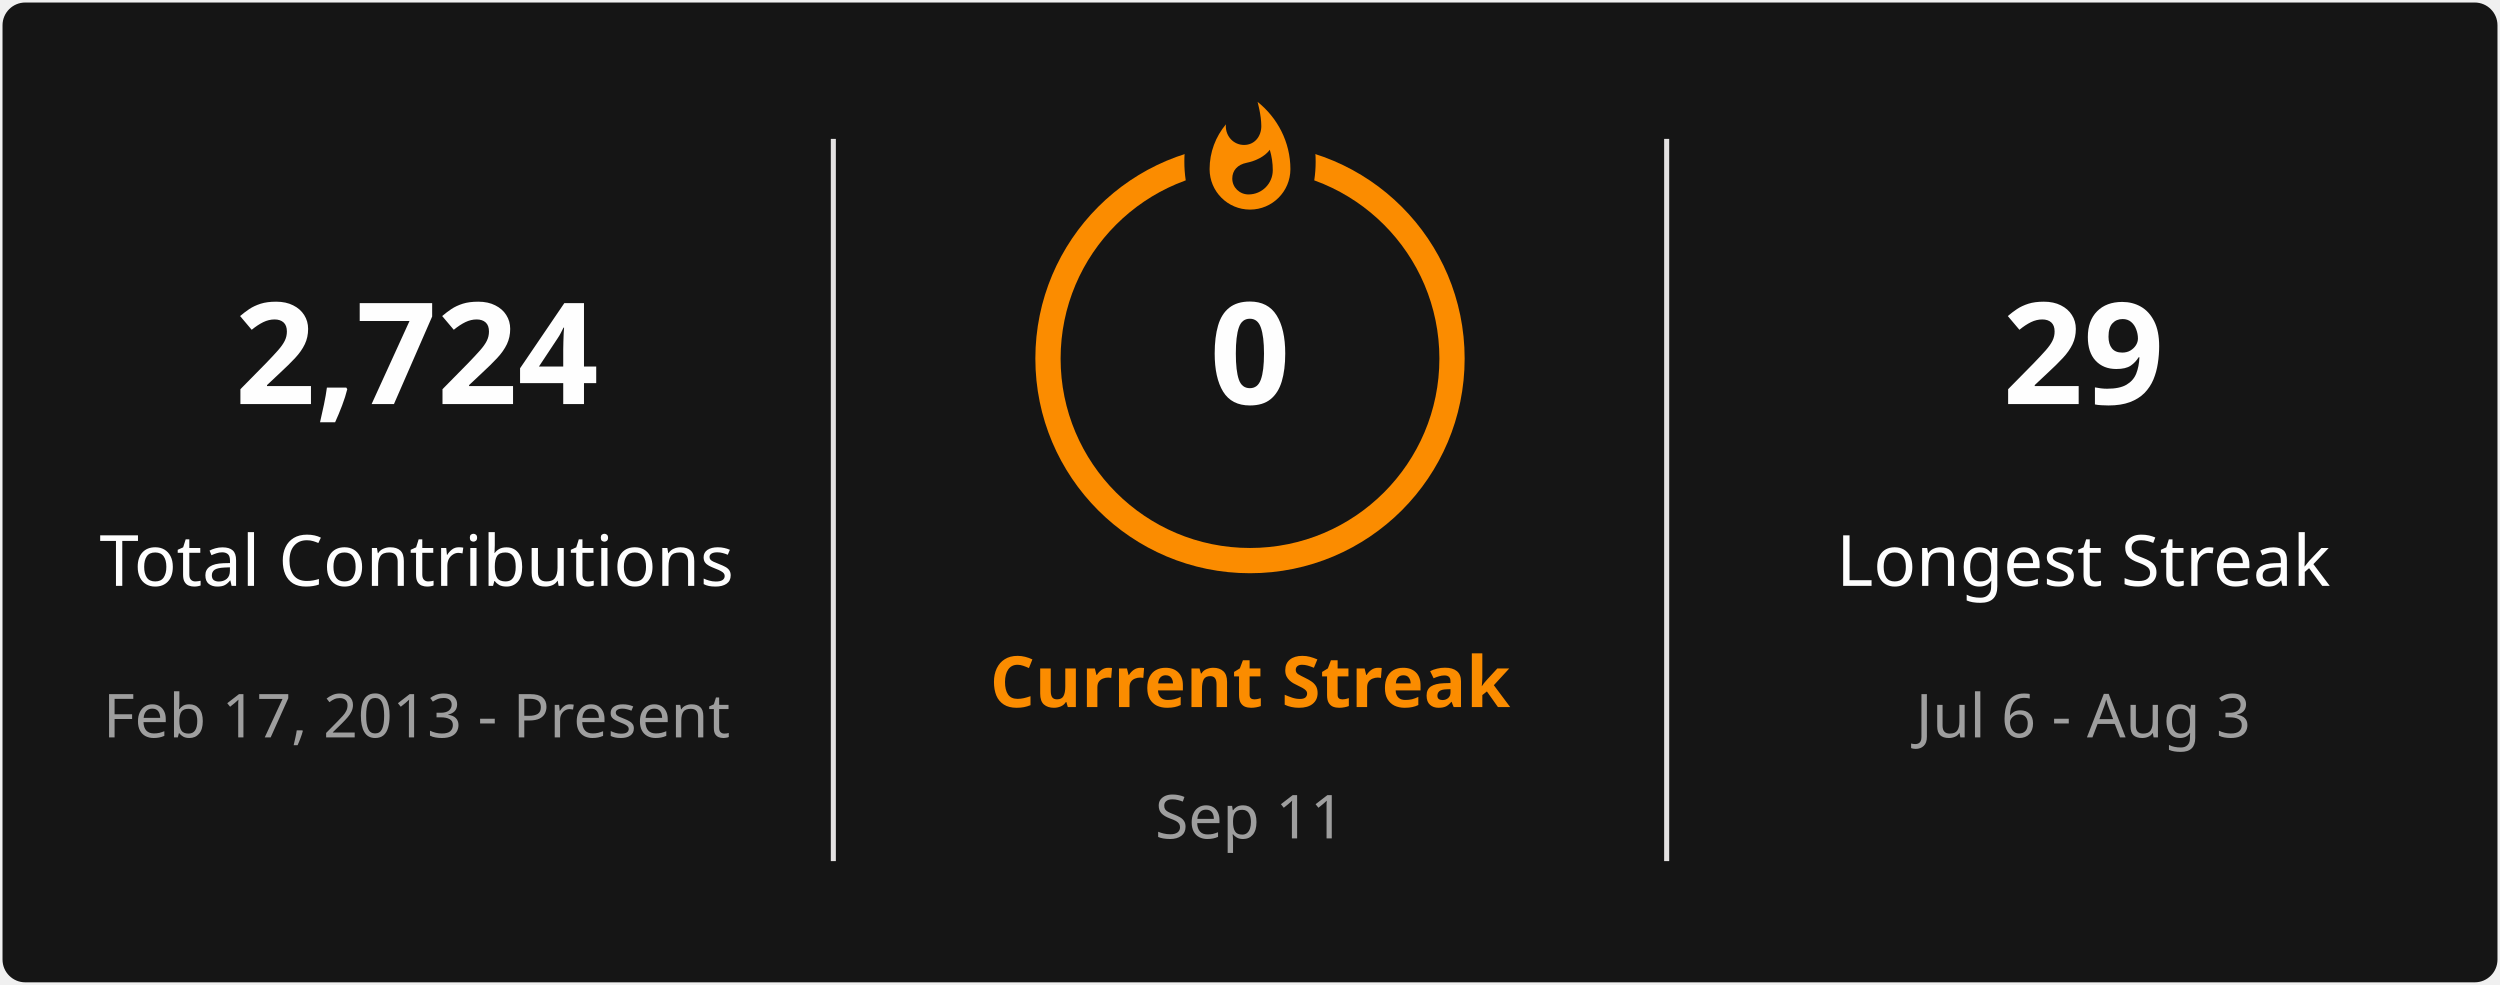
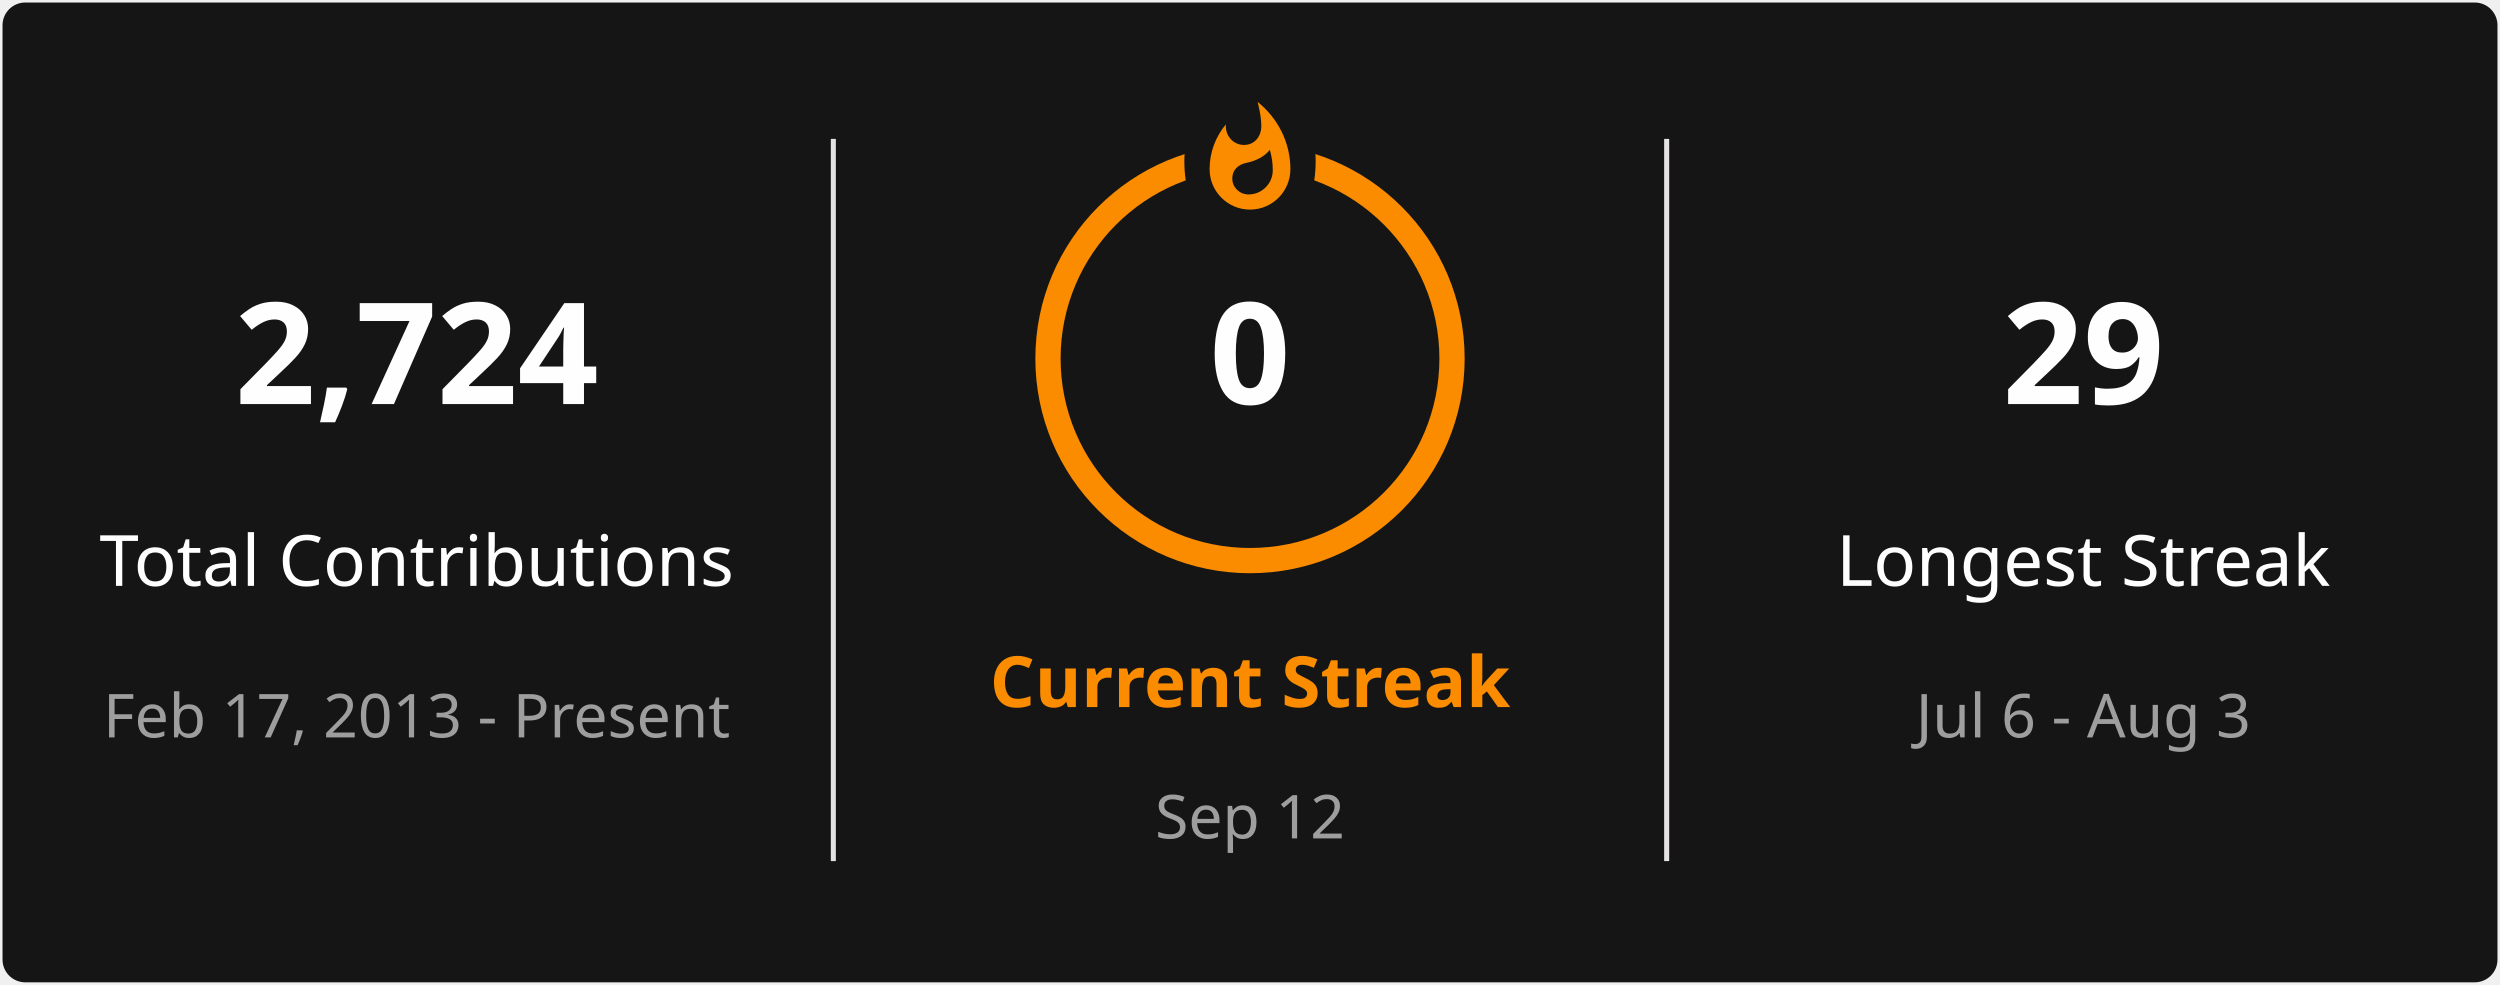
<svg xmlns="http://www.w3.org/2000/svg" style="isolation: isolate" viewBox="0 0 495 195" width="495px" height="195px" direction="ltr">
  <defs>
    <clipPath id="outer_rectangle">
      <rect width="495" height="195" rx="4.5" />
    </clipPath>
    <mask id="mask_out_ring_behind_fire">
      <rect width="495" height="195" fill="white" />
      <ellipse id="mask-ellipse" cx="247.5" cy="32" rx="13" ry="18" fill="black" />
    </mask>
  </defs>
  <g clip-path="url(#outer_rectangle)">
    <g style="isolation: isolate">
      <rect stroke="#000000" stroke-opacity="0" fill="#151515" rx="4.5" x="0.5" y="0.5" width="494" height="194" />
    </g>
    <g style="isolation: isolate">
      <line x1="165" y1="28" x2="165" y2="170" vector-effect="non-scaling-stroke" stroke-width="1" stroke="#E4E2E2" stroke-linejoin="miter" stroke-linecap="square" stroke-miterlimit="3" />
      <line x1="330" y1="28" x2="330" y2="170" vector-effect="non-scaling-stroke" stroke-width="1" stroke="#E4E2E2" stroke-linejoin="miter" stroke-linecap="square" stroke-miterlimit="3" />
    </g>
    <g style="isolation: isolate">
      <g transform="translate(82.5, 48)">
        <text x="0" y="32" stroke-width="0" text-anchor="middle" fill="#FEFEFE" stroke="none" font-family="&quot;Segoe UI&quot;, Ubuntu, sans-serif" font-weight="700" font-size="28px" font-style="normal" style="opacity: 1; opacity: 1;">
                        2,724
                    </text>
      </g>
      <g transform="translate(82.5, 84)">
        <text x="0" y="32" stroke-width="0" text-anchor="middle" fill="#FEFEFE" stroke="none" font-family="&quot;Segoe UI&quot;, Ubuntu, sans-serif" font-weight="400" font-size="14px" font-style="normal" style="opacity: 1; opacity: 1;">
                        Total Contributions
                    </text>
      </g>
      <g transform="translate(82.5, 114)">
        <text x="0" y="32" stroke-width="0" text-anchor="middle" fill="#9E9E9E" stroke="none" font-family="&quot;Segoe UI&quot;, Ubuntu, sans-serif" font-weight="400" font-size="12px" font-style="normal" style="opacity: 1; opacity: 1;">
                        Feb 17, 2013 - Present
                    </text>
      </g>
    </g>
    <g style="isolation: isolate">
      <g transform="translate(247.5, 108)">
        <text x="0" y="32" stroke-width="0" text-anchor="middle" fill="#FB8C00" stroke="none" font-family="&quot;Segoe UI&quot;, Ubuntu, sans-serif" font-weight="700" font-size="14px" font-style="normal" style="opacity: 1; opacity: 1;">
                        Current Streak
                    </text>
      </g>
      <g transform="translate(247.5, 145)">
        <text x="0" y="21" stroke-width="0" text-anchor="middle" fill="#9E9E9E" stroke="none" font-family="&quot;Segoe UI&quot;, Ubuntu, sans-serif" font-weight="400" font-size="12px" font-style="normal" style="opacity: 1; opacity: 1;">
-                         Sep 11
+                         Sep 12
                    </text>
      </g>
      <g mask="url(#mask_out_ring_behind_fire)">
        <circle cx="247.5" cy="71" r="40" fill="none" stroke="#FB8C00" stroke-width="5" style="opacity: 1; opacity: 1;" />
      </g>
      <g transform="translate(247.5, 19.5)" stroke-opacity="0" style="opacity: 1; opacity: 1;">
        <path d="M -12 -0.5 L 15 -0.5 L 15 23.5 L -12 23.5 L -12 -0.5 Z" fill="none" />
        <path d="M 1.5 0.67 C 1.5 0.67 2.24 3.32 2.24 5.47 C 2.24 7.53 0.89 9.2 -1.17 9.2 C -3.23 9.2 -4.79 7.53 -4.79 5.47 L -4.76 5.11 C -6.78 7.51 -8 10.62 -8 13.99 C -8 18.41 -4.42 22 0 22 C 4.42 22 8 18.41 8 13.99 C 8 8.6 5.41 3.79 1.5 0.67 Z M -0.29 19 C -2.07 19 -3.51 17.6 -3.51 15.86 C -3.51 14.24 -2.46 13.1 -0.7 12.74 C 1.07 12.38 2.9 11.53 3.92 10.16 C 4.31 11.45 4.51 12.81 4.51 14.2 C 4.51 16.85 2.36 19 -0.29 19 Z" fill="#FB8C00" stroke-opacity="0" />
      </g>
      <g transform="translate(247.5, 48)">
        <text x="0" y="32" stroke-width="0" text-anchor="middle" fill="#FEFEFE" stroke="none" font-family="&quot;Segoe UI&quot;, Ubuntu, sans-serif" font-weight="700" font-size="28px" font-style="normal" style="font-size: 28px;">
                        0
                    </text>
      </g>
    </g>
    <g style="isolation: isolate">
      <g transform="translate(412.5, 48)">
        <text x="0" y="32" stroke-width="0" text-anchor="middle" fill="#FEFEFE" stroke="none" font-family="&quot;Segoe UI&quot;, Ubuntu, sans-serif" font-weight="700" font-size="28px" font-style="normal" style="opacity: 1; opacity: 1;">
                        29
                    </text>
      </g>
      <g transform="translate(412.5, 84)">
        <text x="0" y="32" stroke-width="0" text-anchor="middle" fill="#FEFEFE" stroke="none" font-family="&quot;Segoe UI&quot;, Ubuntu, sans-serif" font-weight="400" font-size="14px" font-style="normal" style="opacity: 1; opacity: 1;">
                        Longest Streak
                    </text>
      </g>
      <g transform="translate(412.5, 114)">
        <text x="0" y="32" stroke-width="0" text-anchor="middle" fill="#9E9E9E" stroke="none" font-family="&quot;Segoe UI&quot;, Ubuntu, sans-serif" font-weight="400" font-size="12px" font-style="normal" style="opacity: 1; opacity: 1;">
                        Jul 6 - Aug 3
                    </text>
      </g>
    </g>
  </g>
</svg>
